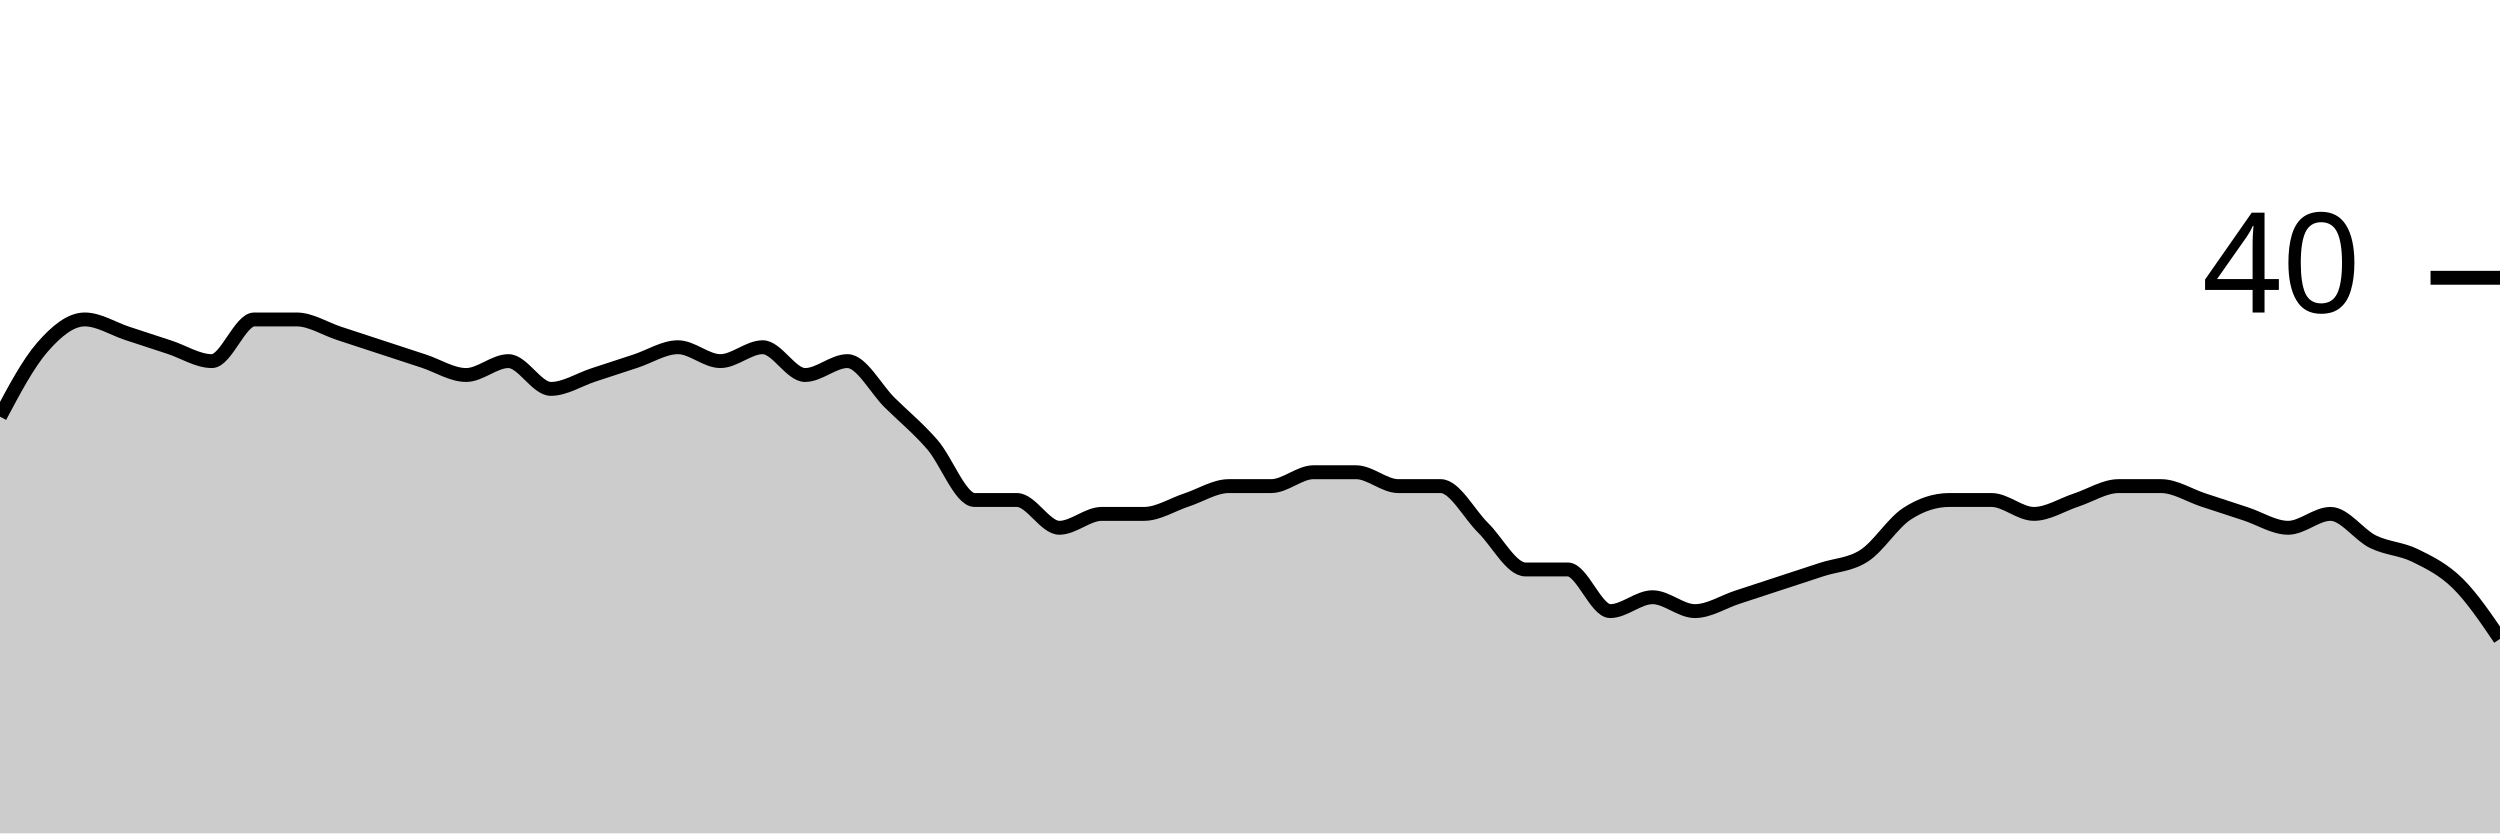
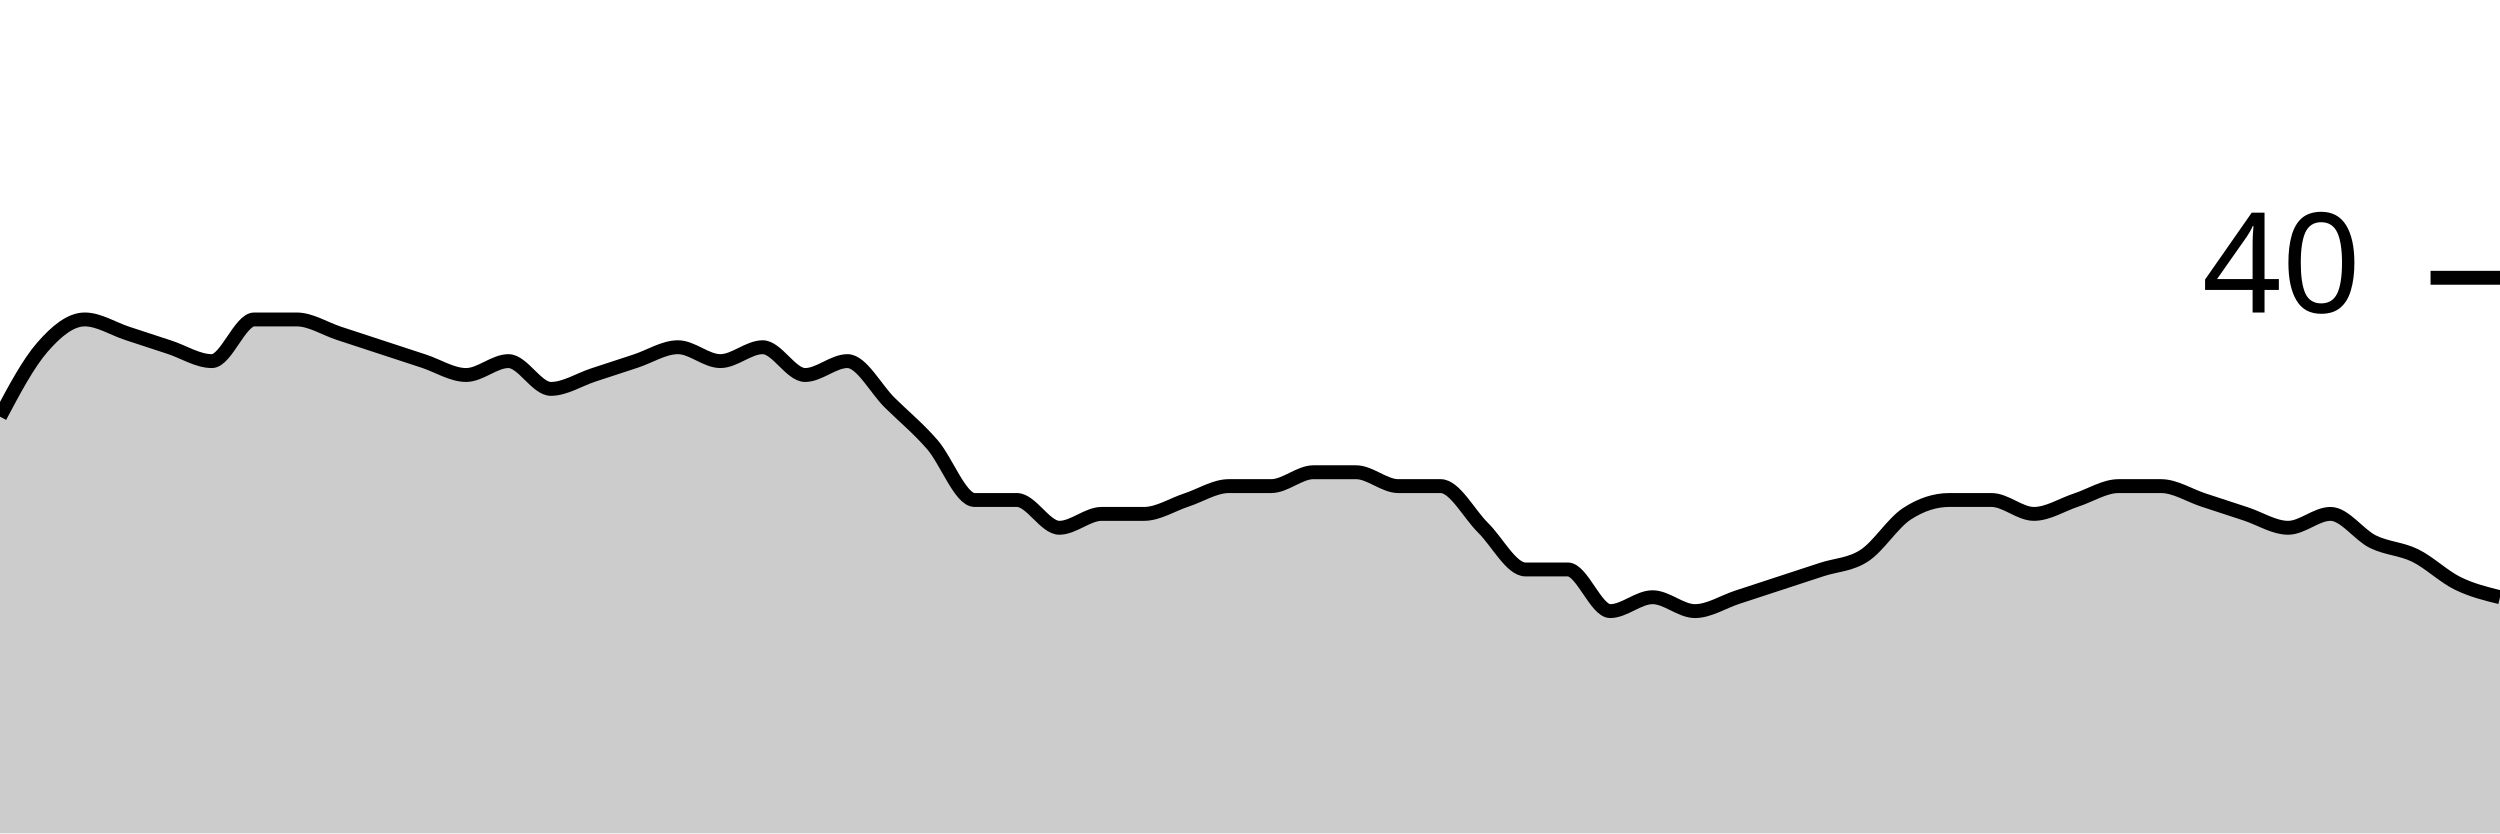
<svg xmlns="http://www.w3.org/2000/svg" viewBox="0 0 180 60">
  <g transform="translate(0,20)">
-     <path class="area" fill="rgba(0, 0, 0, 0.2)" d="M0,10C1.017,8.083,2.034,6.167,3.051,5C4.068,3.833,5.085,3,6.102,3C7.119,3,8.136,3.667,9.153,4C10.169,4.333,11.186,4.667,12.203,5C13.22,5.333,14.237,6,15.254,6C16.271,6,17.288,3,18.305,3C19.322,3,20.339,3,21.356,3C22.373,3,23.39,3.667,24.407,4C25.424,4.333,26.441,4.667,27.458,5C28.475,5.333,29.492,5.667,30.508,6C31.525,6.333,32.542,7,33.559,7C34.576,7,35.593,6,36.61,6C37.627,6,38.644,8,39.661,8C40.678,8,41.695,7.333,42.712,7C43.729,6.667,44.746,6.333,45.763,6C46.78,5.667,47.797,5,48.814,5C49.831,5,50.847,6,51.864,6C52.881,6,53.898,5,54.915,5C55.932,5,56.949,7,57.966,7C58.983,7,60,6,61.017,6C62.034,6,63.051,8,64.068,9C65.085,10,66.102,10.833,67.119,12C68.136,13.167,69.153,16,70.169,16C71.186,16,72.203,16,73.22,16C74.237,16,75.254,18,76.271,18C77.288,18,78.305,17,79.322,17C80.339,17,81.356,17,82.373,17C83.39,17,84.407,16.333,85.424,16C86.441,15.667,87.458,15,88.475,15C89.492,15,90.508,15,91.525,15C92.542,15,93.559,14,94.576,14C95.593,14,96.61,14,97.627,14C98.644,14,99.661,15,100.678,15C101.695,15,102.712,15,103.729,15C104.746,15,105.763,17,106.78,18C107.797,19,108.814,21,109.831,21C110.847,21,111.864,21,112.881,21C113.898,21,114.915,24,115.932,24C116.949,24,117.966,23,118.983,23C120,23,121.017,24,122.034,24C123.051,24,124.068,23.333,125.085,23C126.102,22.667,127.119,22.333,128.136,22C129.153,21.667,130.169,21.333,131.186,21C132.203,20.667,133.22,20.667,134.237,20C135.254,19.333,136.271,17.667,137.288,17C138.305,16.333,139.322,16,140.339,16C141.356,16,142.373,16,143.39,16C144.407,16,145.424,17,146.441,17C147.458,17,148.475,16.333,149.492,16C150.508,15.667,151.525,15,152.542,15C153.559,15,154.576,15,155.593,15C156.61,15,157.627,15.667,158.644,16C159.661,16.333,160.678,16.667,161.695,17C162.712,17.333,163.729,18,164.746,18C165.763,18,166.78,17,167.797,17C168.814,17,169.831,18.5,170.847,19C171.864,19.5,172.881,19.5,173.898,20C174.915,20.5,175.932,21,176.949,22C177.966,23,178.983,24.5,180,26L180,40C178.983,40,177.966,40,176.949,40C175.932,40,174.915,40,173.898,40C172.881,40,171.864,40,170.847,40C169.831,40,168.814,40,167.797,40C166.78,40,165.763,40,164.746,40C163.729,40,162.712,40,161.695,40C160.678,40,159.661,40,158.644,40C157.627,40,156.61,40,155.593,40C154.576,40,153.559,40,152.542,40C151.525,40,150.508,40,149.492,40C148.475,40,147.458,40,146.441,40C145.424,40,144.407,40,143.39,40C142.373,40,141.356,40,140.339,40C139.322,40,138.305,40,137.288,40C136.271,40,135.254,40,134.237,40C133.22,40,132.203,40,131.186,40C130.169,40,129.153,40,128.136,40C127.119,40,126.102,40,125.085,40C124.068,40,123.051,40,122.034,40C121.017,40,120,40,118.983,40C117.966,40,116.949,40,115.932,40C114.915,40,113.898,40,112.881,40C111.864,40,110.847,40,109.831,40C108.814,40,107.797,40,106.78,40C105.763,40,104.746,40,103.729,40C102.712,40,101.695,40,100.678,40C99.661,40,98.644,40,97.627,40C96.61,40,95.593,40,94.576,40C93.559,40,92.542,40,91.525,40C90.508,40,89.492,40,88.475,40C87.458,40,86.441,40,85.424,40C84.407,40,83.39,40,82.373,40C81.356,40,80.339,40,79.322,40C78.305,40,77.288,40,76.271,40C75.254,40,74.237,40,73.22,40C72.203,40,71.186,40,70.169,40C69.153,40,68.136,40,67.119,40C66.102,40,65.085,40,64.068,40C63.051,40,62.034,40,61.017,40C60,40,58.983,40,57.966,40C56.949,40,55.932,40,54.915,40C53.898,40,52.881,40,51.864,40C50.847,40,49.831,40,48.814,40C47.797,40,46.78,40,45.763,40C44.746,40,43.729,40,42.712,40C41.695,40,40.678,40,39.661,40C38.644,40,37.627,40,36.61,40C35.593,40,34.576,40,33.559,40C32.542,40,31.525,40,30.508,40C29.492,40,28.475,40,27.458,40C26.441,40,25.424,40,24.407,40C23.39,40,22.373,40,21.356,40C20.339,40,19.322,40,18.305,40C17.288,40,16.271,40,15.254,40C14.237,40,13.22,40,12.203,40C11.186,40,10.169,40,9.153,40C8.136,40,7.119,40,6.102,40C5.085,40,4.068,40,3.051,40C2.034,40,1.017,40,0,40Z" />
-     <path class="line" stroke="black" fill="none" d="M0,10C1.017,8.083,2.034,6.167,3.051,5C4.068,3.833,5.085,3,6.102,3C7.119,3,8.136,3.667,9.153,4C10.169,4.333,11.186,4.667,12.203,5C13.22,5.333,14.237,6,15.254,6C16.271,6,17.288,3,18.305,3C19.322,3,20.339,3,21.356,3C22.373,3,23.39,3.667,24.407,4C25.424,4.333,26.441,4.667,27.458,5C28.475,5.333,29.492,5.667,30.508,6C31.525,6.333,32.542,7,33.559,7C34.576,7,35.593,6,36.61,6C37.627,6,38.644,8,39.661,8C40.678,8,41.695,7.333,42.712,7C43.729,6.667,44.746,6.333,45.763,6C46.78,5.667,47.797,5,48.814,5C49.831,5,50.847,6,51.864,6C52.881,6,53.898,5,54.915,5C55.932,5,56.949,7,57.966,7C58.983,7,60,6,61.017,6C62.034,6,63.051,8,64.068,9C65.085,10,66.102,10.833,67.119,12C68.136,13.167,69.153,16,70.169,16C71.186,16,72.203,16,73.22,16C74.237,16,75.254,18,76.271,18C77.288,18,78.305,17,79.322,17C80.339,17,81.356,17,82.373,17C83.39,17,84.407,16.333,85.424,16C86.441,15.667,87.458,15,88.475,15C89.492,15,90.508,15,91.525,15C92.542,15,93.559,14,94.576,14C95.593,14,96.61,14,97.627,14C98.644,14,99.661,15,100.678,15C101.695,15,102.712,15,103.729,15C104.746,15,105.763,17,106.78,18C107.797,19,108.814,21,109.831,21C110.847,21,111.864,21,112.881,21C113.898,21,114.915,24,115.932,24C116.949,24,117.966,23,118.983,23C120,23,121.017,24,122.034,24C123.051,24,124.068,23.333,125.085,23C126.102,22.667,127.119,22.333,128.136,22C129.153,21.667,130.169,21.333,131.186,21C132.203,20.667,133.22,20.667,134.237,20C135.254,19.333,136.271,17.667,137.288,17C138.305,16.333,139.322,16,140.339,16C141.356,16,142.373,16,143.39,16C144.407,16,145.424,17,146.441,17C147.458,17,148.475,16.333,149.492,16C150.508,15.667,151.525,15,152.542,15C153.559,15,154.576,15,155.593,15C156.61,15,157.627,15.667,158.644,16C159.661,16.333,160.678,16.667,161.695,17C162.712,17.333,163.729,18,164.746,18C165.763,18,166.78,17,167.797,17C168.814,17,169.831,18.5,170.847,19C171.864,19.5,172.881,19.5,173.898,20C174.915,20.5,175.932,21,176.949,22C177.966,23,178.983,24.5,180,26" />
+     <path class="area" fill="rgba(0, 0, 0, 0.2)" d="M0,10C1.017,8.083,2.034,6.167,3.051,5C4.068,3.833,5.085,3,6.102,3C7.119,3,8.136,3.667,9.153,4C10.169,4.333,11.186,4.667,12.203,5C13.22,5.333,14.237,6,15.254,6C16.271,6,17.288,3,18.305,3C19.322,3,20.339,3,21.356,3C22.373,3,23.39,3.667,24.407,4C25.424,4.333,26.441,4.667,27.458,5C28.475,5.333,29.492,5.667,30.508,6C31.525,6.333,32.542,7,33.559,7C34.576,7,35.593,6,36.61,6C37.627,6,38.644,8,39.661,8C40.678,8,41.695,7.333,42.712,7C43.729,6.667,44.746,6.333,45.763,6C46.78,5.667,47.797,5,48.814,5C49.831,5,50.847,6,51.864,6C52.881,6,53.898,5,54.915,5C55.932,5,56.949,7,57.966,7C58.983,7,60,6,61.017,6C62.034,6,63.051,8,64.068,9C65.085,10,66.102,10.833,67.119,12C68.136,13.167,69.153,16,70.169,16C71.186,16,72.203,16,73.22,16C74.237,16,75.254,18,76.271,18C77.288,18,78.305,17,79.322,17C80.339,17,81.356,17,82.373,17C83.39,17,84.407,16.333,85.424,16C86.441,15.667,87.458,15,88.475,15C89.492,15,90.508,15,91.525,15C92.542,15,93.559,14,94.576,14C95.593,14,96.61,14,97.627,14C98.644,14,99.661,15,100.678,15C101.695,15,102.712,15,103.729,15C104.746,15,105.763,17,106.78,18C107.797,19,108.814,21,109.831,21C110.847,21,111.864,21,112.881,21C113.898,21,114.915,24,115.932,24C116.949,24,117.966,23,118.983,23C120,23,121.017,24,122.034,24C123.051,24,124.068,23.333,125.085,23C126.102,22.667,127.119,22.333,128.136,22C129.153,21.667,130.169,21.333,131.186,21C132.203,20.667,133.22,20.667,134.237,20C135.254,19.333,136.271,17.667,137.288,17C138.305,16.333,139.322,16,140.339,16C141.356,16,142.373,16,143.39,16C144.407,16,145.424,17,146.441,17C147.458,17,148.475,16.333,149.492,16C150.508,15.667,151.525,15,152.542,15C153.559,15,154.576,15,155.593,15C156.61,15,157.627,15.667,158.644,16C159.661,16.333,160.678,16.667,161.695,17C162.712,17.333,163.729,18,164.746,18C165.763,18,166.78,17,167.797,17C168.814,17,169.831,18.5,170.847,19C171.864,19.5,172.881,19.5,173.898,20C174.915,20.5,175.932,21.5,176.949,22C177.966,22.5,178.983,22.75,180,23L180,40C178.983,40,177.966,40,176.949,40C175.932,40,174.915,40,173.898,40C172.881,40,171.864,40,170.847,40C169.831,40,168.814,40,167.797,40C166.78,40,165.763,40,164.746,40C163.729,40,162.712,40,161.695,40C160.678,40,159.661,40,158.644,40C157.627,40,156.61,40,155.593,40C154.576,40,153.559,40,152.542,40C151.525,40,150.508,40,149.492,40C148.475,40,147.458,40,146.441,40C145.424,40,144.407,40,143.39,40C142.373,40,141.356,40,140.339,40C139.322,40,138.305,40,137.288,40C136.271,40,135.254,40,134.237,40C133.22,40,132.203,40,131.186,40C130.169,40,129.153,40,128.136,40C127.119,40,126.102,40,125.085,40C124.068,40,123.051,40,122.034,40C121.017,40,120,40,118.983,40C117.966,40,116.949,40,115.932,40C114.915,40,113.898,40,112.881,40C111.864,40,110.847,40,109.831,40C108.814,40,107.797,40,106.78,40C105.763,40,104.746,40,103.729,40C102.712,40,101.695,40,100.678,40C99.661,40,98.644,40,97.627,40C96.61,40,95.593,40,94.576,40C93.559,40,92.542,40,91.525,40C90.508,40,89.492,40,88.475,40C87.458,40,86.441,40,85.424,40C84.407,40,83.39,40,82.373,40C81.356,40,80.339,40,79.322,40C78.305,40,77.288,40,76.271,40C75.254,40,74.237,40,73.22,40C72.203,40,71.186,40,70.169,40C69.153,40,68.136,40,67.119,40C66.102,40,65.085,40,64.068,40C63.051,40,62.034,40,61.017,40C60,40,58.983,40,57.966,40C56.949,40,55.932,40,54.915,40C53.898,40,52.881,40,51.864,40C50.847,40,49.831,40,48.814,40C47.797,40,46.78,40,45.763,40C44.746,40,43.729,40,42.712,40C41.695,40,40.678,40,39.661,40C38.644,40,37.627,40,36.61,40C35.593,40,34.576,40,33.559,40C32.542,40,31.525,40,30.508,40C29.492,40,28.475,40,27.458,40C26.441,40,25.424,40,24.407,40C23.39,40,22.373,40,21.356,40C20.339,40,19.322,40,18.305,40C17.288,40,16.271,40,15.254,40C14.237,40,13.22,40,12.203,40C11.186,40,10.169,40,9.153,40C8.136,40,7.119,40,6.102,40C5.085,40,4.068,40,3.051,40C2.034,40,1.017,40,0,40Z" />
+     <path class="line" stroke="black" fill="none" d="M0,10C1.017,8.083,2.034,6.167,3.051,5C4.068,3.833,5.085,3,6.102,3C7.119,3,8.136,3.667,9.153,4C10.169,4.333,11.186,4.667,12.203,5C13.22,5.333,14.237,6,15.254,6C16.271,6,17.288,3,18.305,3C19.322,3,20.339,3,21.356,3C22.373,3,23.39,3.667,24.407,4C25.424,4.333,26.441,4.667,27.458,5C28.475,5.333,29.492,5.667,30.508,6C31.525,6.333,32.542,7,33.559,7C34.576,7,35.593,6,36.61,6C37.627,6,38.644,8,39.661,8C40.678,8,41.695,7.333,42.712,7C43.729,6.667,44.746,6.333,45.763,6C46.78,5.667,47.797,5,48.814,5C49.831,5,50.847,6,51.864,6C52.881,6,53.898,5,54.915,5C55.932,5,56.949,7,57.966,7C58.983,7,60,6,61.017,6C62.034,6,63.051,8,64.068,9C65.085,10,66.102,10.833,67.119,12C68.136,13.167,69.153,16,70.169,16C71.186,16,72.203,16,73.22,16C74.237,16,75.254,18,76.271,18C77.288,18,78.305,17,79.322,17C80.339,17,81.356,17,82.373,17C83.39,17,84.407,16.333,85.424,16C86.441,15.667,87.458,15,88.475,15C89.492,15,90.508,15,91.525,15C92.542,15,93.559,14,94.576,14C95.593,14,96.61,14,97.627,14C98.644,14,99.661,15,100.678,15C101.695,15,102.712,15,103.729,15C104.746,15,105.763,17,106.78,18C107.797,19,108.814,21,109.831,21C110.847,21,111.864,21,112.881,21C113.898,21,114.915,24,115.932,24C116.949,24,117.966,23,118.983,23C120,23,121.017,24,122.034,24C123.051,24,124.068,23.333,125.085,23C126.102,22.667,127.119,22.333,128.136,22C129.153,21.667,130.169,21.333,131.186,21C132.203,20.667,133.22,20.667,134.237,20C135.254,19.333,136.271,17.667,137.288,17C138.305,16.333,139.322,16,140.339,16C141.356,16,142.373,16,143.39,16C144.407,16,145.424,17,146.441,17C147.458,17,148.475,16.333,149.492,16C150.508,15.667,151.525,15,152.542,15C153.559,15,154.576,15,155.593,15C156.61,15,157.627,15.667,158.644,16C159.661,16.333,160.678,16.667,161.695,17C162.712,17.333,163.729,18,164.746,18C165.763,18,166.78,17,167.797,17C168.814,17,169.831,18.5,170.847,19C171.864,19.5,172.881,19.5,173.898,20C174.915,20.5,175.932,21.5,176.949,22C177.966,22.5,178.983,22.75,180,23" />
    <path class="axis-ceiling" stroke-width="1" stroke="black" fill="none" d="M175,0L180,0" />
    <text class="axis-ceiling-label" font-family="sans-serif" text-anchor="end" font-size="10px" x="170" y="2.5">40</text>
  </g>
</svg>
